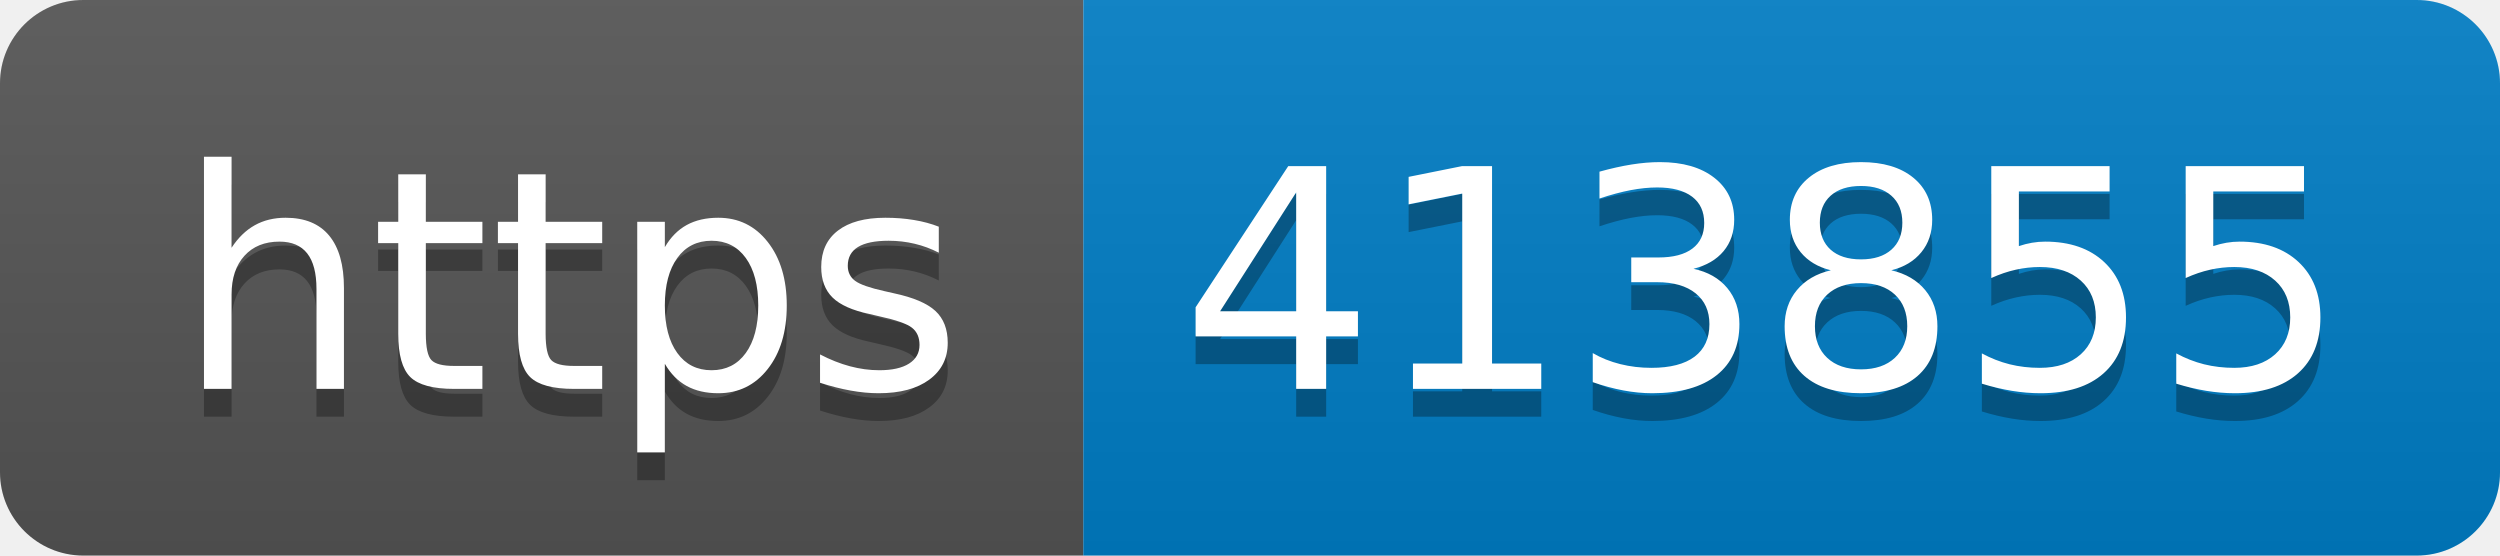
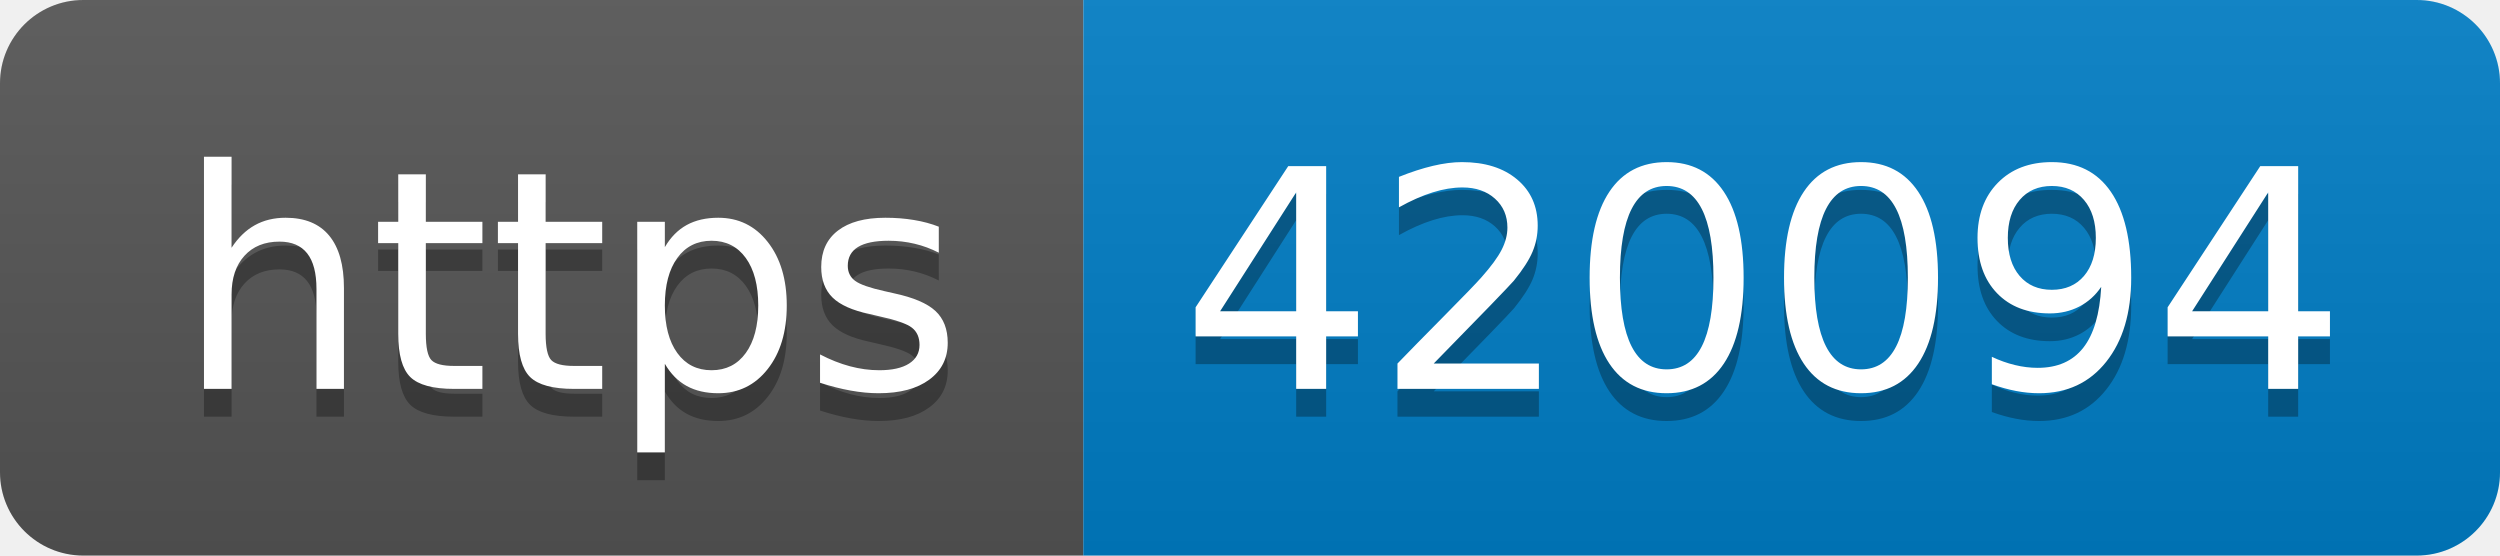
- <svg xmlns="http://www.w3.org/2000/svg" width="90" height="20" role="img" aria-label="https: 413855">
+ <svg xmlns="http://www.w3.org/2000/svg" width="90" height="20" role="img" aria-label="https: 420094">
  <linearGradient id="s" x2="0" y2="100%">
    <stop offset="0" stop-color="#bbb" stop-opacity=".1" />
    <stop offset="1" stop-opacity=".1" />
  </linearGradient>
  <clipPath id="r">
    <rect width="90" height="20" rx="3" fill="#fff" />
  </clipPath>
  <g clip-path="url(#r)">
    <rect width="39" height="20" fill="#555" />
    <rect x="39" width="51" height="20" fill="#007ec6" />
    <rect width="90" height="20" fill="url(#s)" />
  </g>
  <g fill="#fff" text-anchor="middle" font-family="Verdana,Geneva,DejaVu Sans,sans-serif" text-rendering="geometricPrecision" font-size="110">
    <text aria-hidden="true" x="205" y="150" fill="#010101" fill-opacity=".3" transform="scale(.1)" textLength="290">https</text>
    <text x="205" y="140" transform="scale(.1)" fill="#fff" textLength="290">https</text>
-     <text aria-hidden="true" x="635" y="150" fill="#010101" fill-opacity=".3" transform="scale(.1)" textLength="410">413855</text>
-     <text x="635" y="140" transform="scale(.1)" fill="#fff" textLength="410">413855</text>
+     <text aria-hidden="true" x="635" y="150" fill="#010101" fill-opacity=".3" transform="scale(.1)" textLength="410">420094</text>
+     <text x="635" y="140" transform="scale(.1)" fill="#fff" textLength="410">420094</text>
  </g>
</svg>
